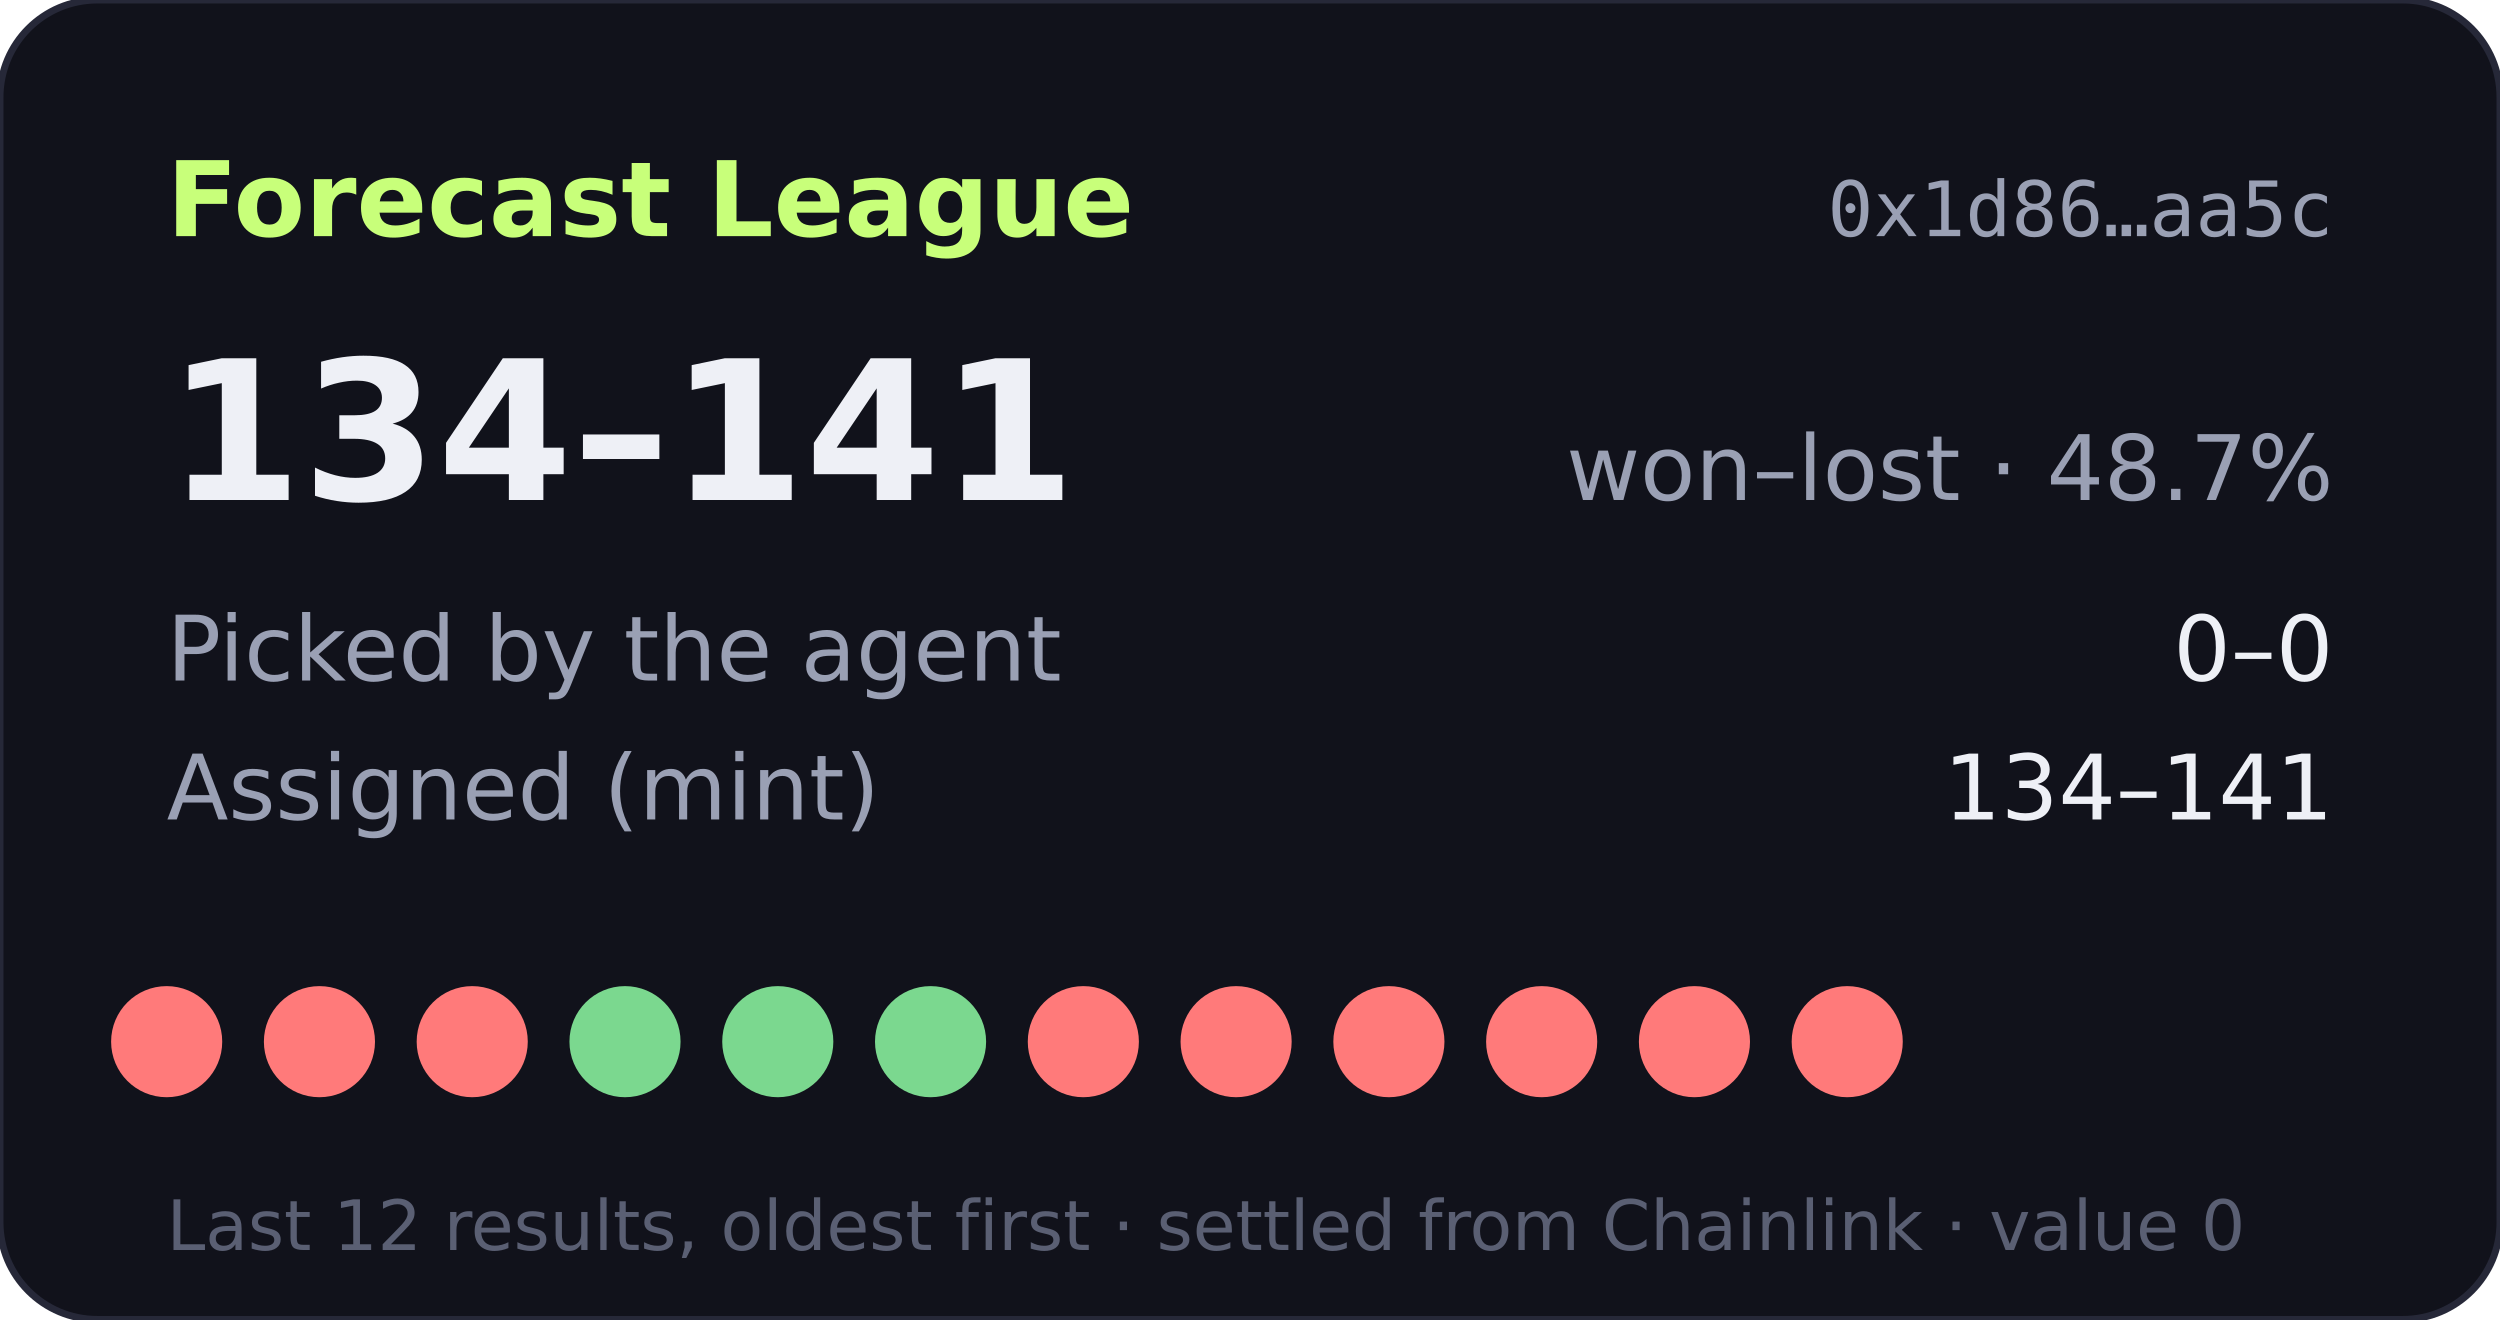
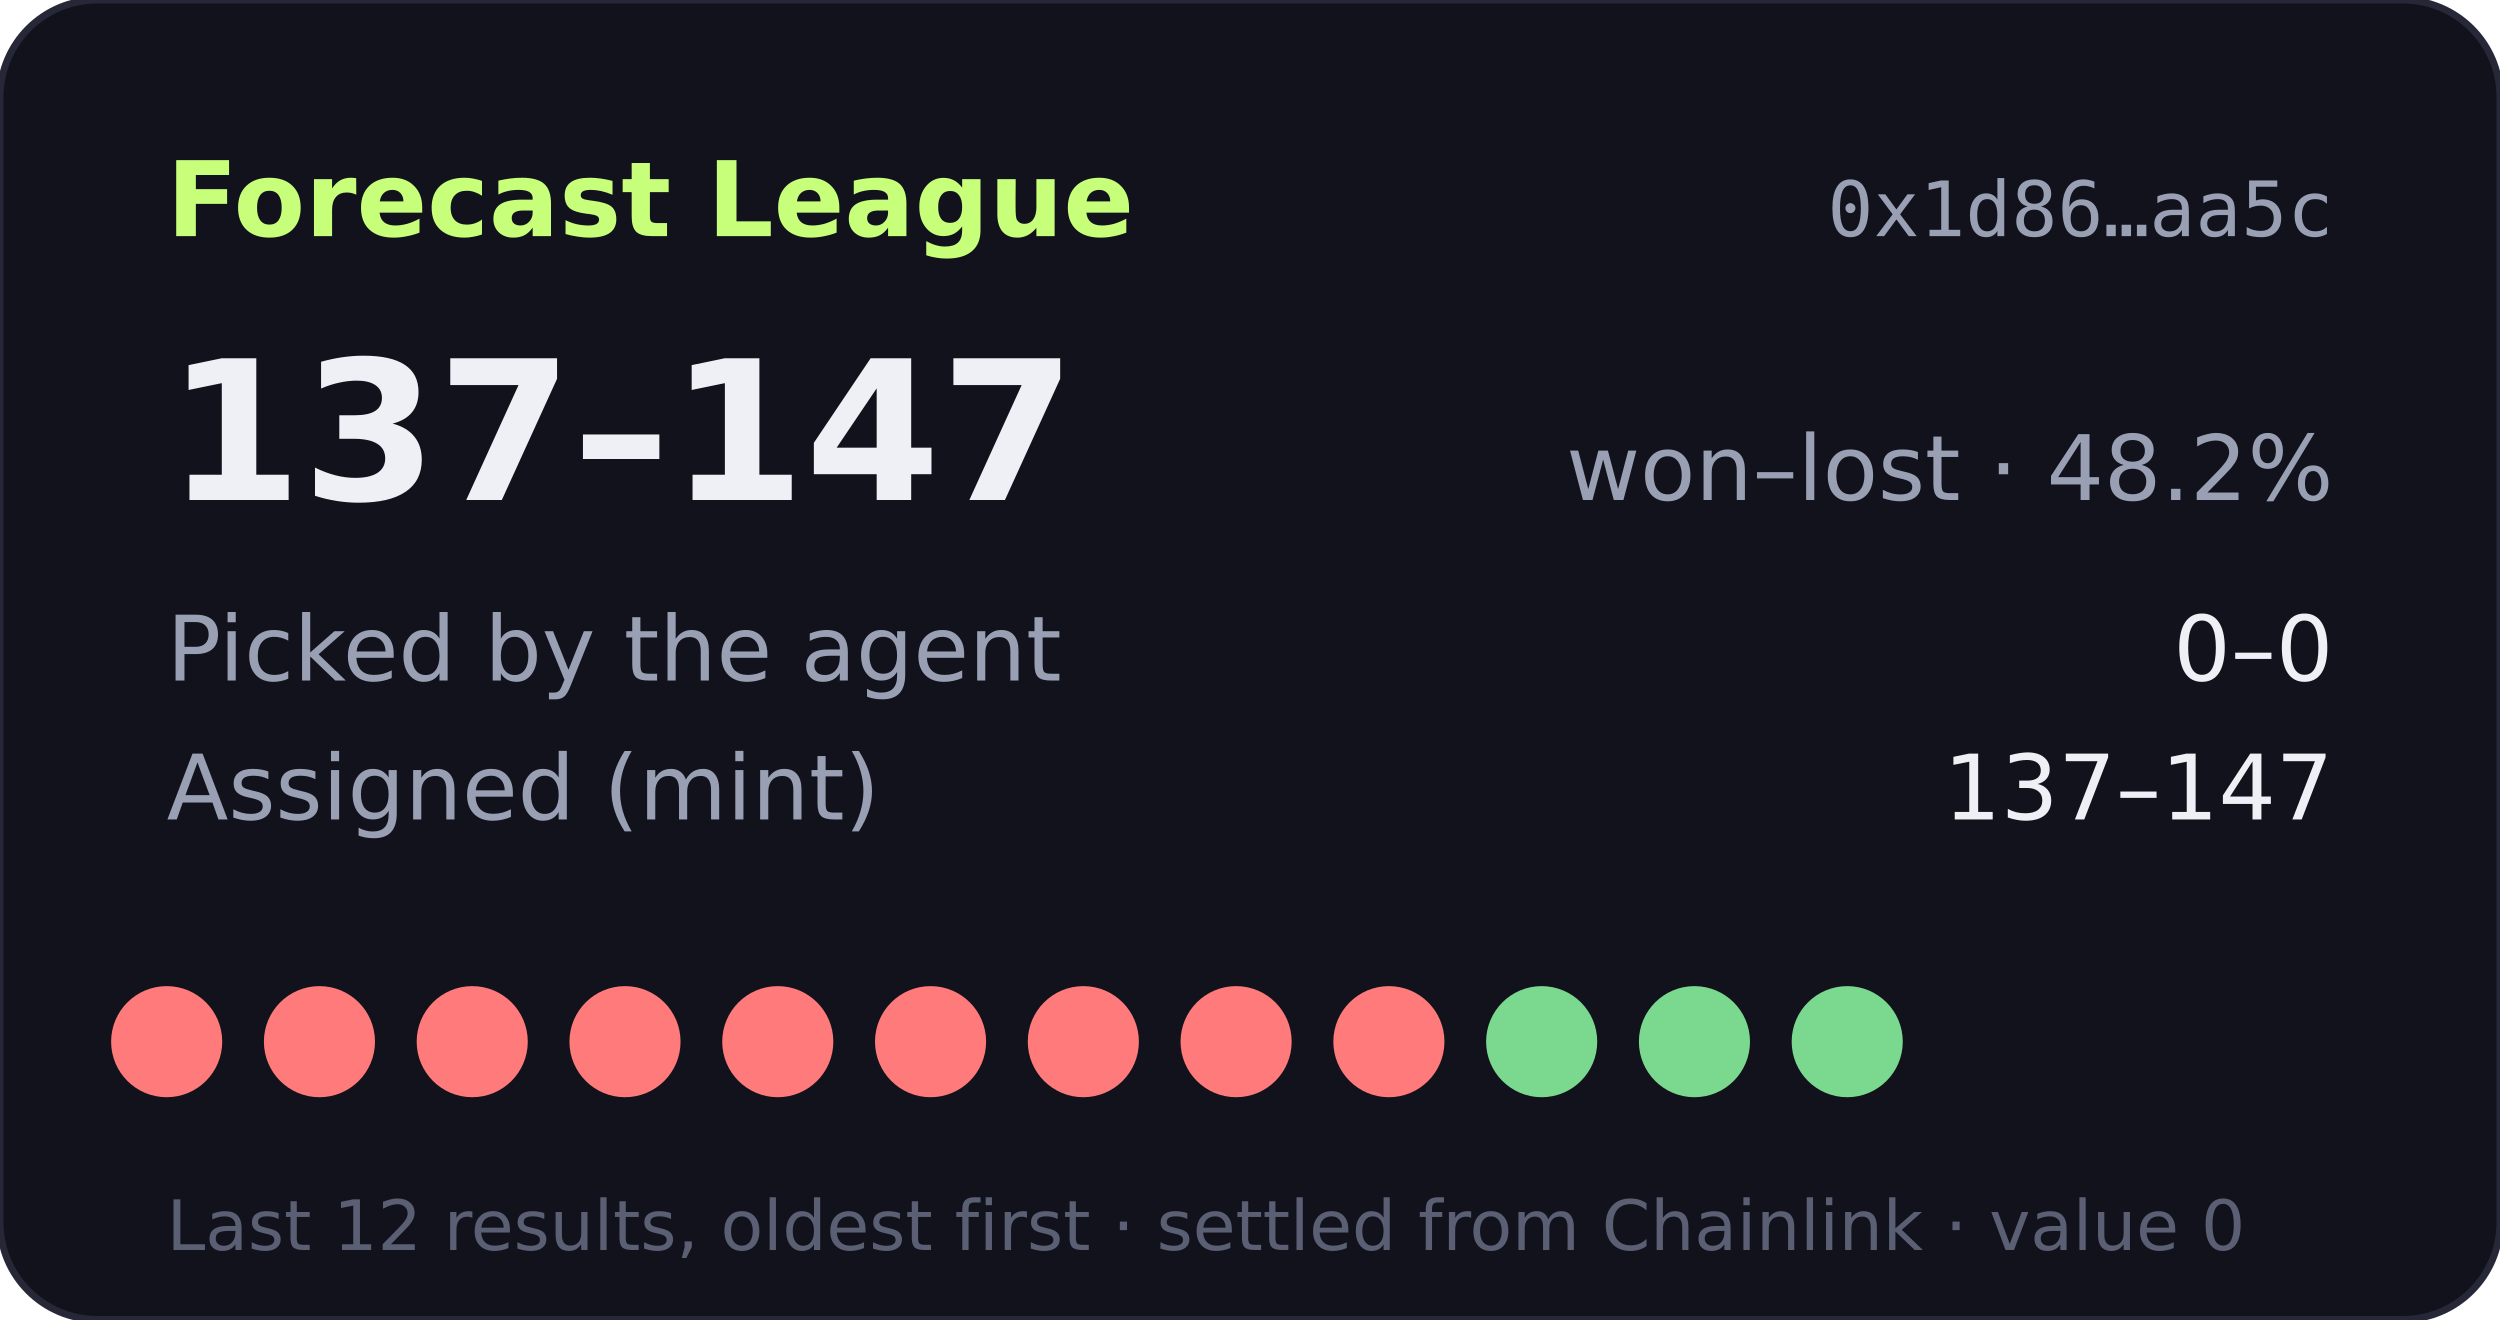
- <svg xmlns="http://www.w3.org/2000/svg" width="360" height="190" viewBox="0 0 360 190" role="img" aria-label="Forecast League record 134-141">
+ <svg xmlns="http://www.w3.org/2000/svg" width="360" height="190" viewBox="0 0 360 190" role="img" aria-label="Forecast League record 137-147">
  <rect width="360" height="190" rx="14" fill="#11121b" stroke="#262838" />
  <text x="24" y="34" fill="#c8ff7a" font-size="15" font-weight="700" font-family="Verdana,DejaVu Sans,sans-serif">Forecast League</text>
  <text x="336" y="34" fill="#9aa0b4" font-size="11" text-anchor="end" font-family="monospace">0x1d86…aa5c</text>
  <g font-family="Verdana,DejaVu Sans,sans-serif">
-     <text x="24" y="72" fill="#eef0f6" font-size="28" font-weight="700">134–141</text>
-     <text x="336" y="72" fill="#9aa0b4" font-size="13" text-anchor="end">won–lost · 48.7%</text>
+     <text x="24" y="72" fill="#eef0f6" font-size="28" font-weight="700">137–147</text>
+     <text x="336" y="72" fill="#9aa0b4" font-size="13" text-anchor="end">won–lost · 48.2%</text>
    <text x="24" y="98" fill="#9aa0b4" font-size="13">Picked by the agent</text>
    <text x="336" y="98" fill="#eef0f6" font-size="13" text-anchor="end">0–0</text>
    <text x="24" y="118" fill="#9aa0b4" font-size="13">Assigned (mint)</text>
-     <text x="336" y="118" fill="#eef0f6" font-size="13" text-anchor="end">134–141</text>
+     <text x="336" y="118" fill="#eef0f6" font-size="13" text-anchor="end">137–147</text>
    <circle cx="24" cy="150" r="8" fill="#ff7a7a" />
    <circle cx="46" cy="150" r="8" fill="#ff7a7a" />
    <circle cx="68" cy="150" r="8" fill="#ff7a7a" />
-     <circle cx="90" cy="150" r="8" fill="#7bd88f" />
-     <circle cx="112" cy="150" r="8" fill="#7bd88f" />
-     <circle cx="134" cy="150" r="8" fill="#7bd88f" />
+     <circle cx="90" cy="150" r="8" fill="#ff7a7a" />
+     <circle cx="112" cy="150" r="8" fill="#ff7a7a" />
+     <circle cx="134" cy="150" r="8" fill="#ff7a7a" />
    <circle cx="156" cy="150" r="8" fill="#ff7a7a" />
    <circle cx="178" cy="150" r="8" fill="#ff7a7a" />
    <circle cx="200" cy="150" r="8" fill="#ff7a7a" />
-     <circle cx="222" cy="150" r="8" fill="#ff7a7a" />
-     <circle cx="244" cy="150" r="8" fill="#ff7a7a" />
-     <circle cx="266" cy="150" r="8" fill="#ff7a7a" />
+     <circle cx="222" cy="150" r="8" fill="#7bd88f" />
+     <circle cx="244" cy="150" r="8" fill="#7bd88f" />
+     <circle cx="266" cy="150" r="8" fill="#7bd88f" />
    <text x="24" y="180" fill="#5a5f73" font-size="10">Last 12 results, oldest first · settled from Chainlink · value 0</text>
  </g>
</svg>
